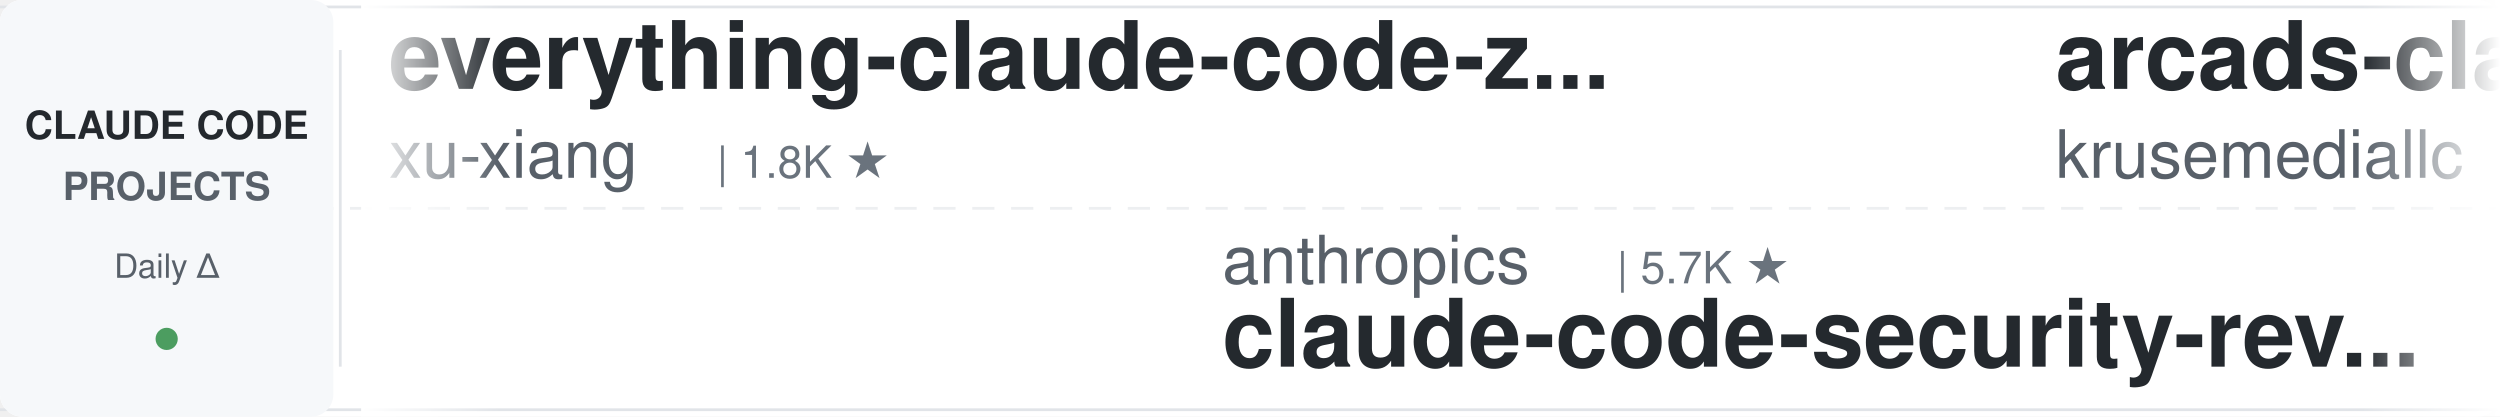
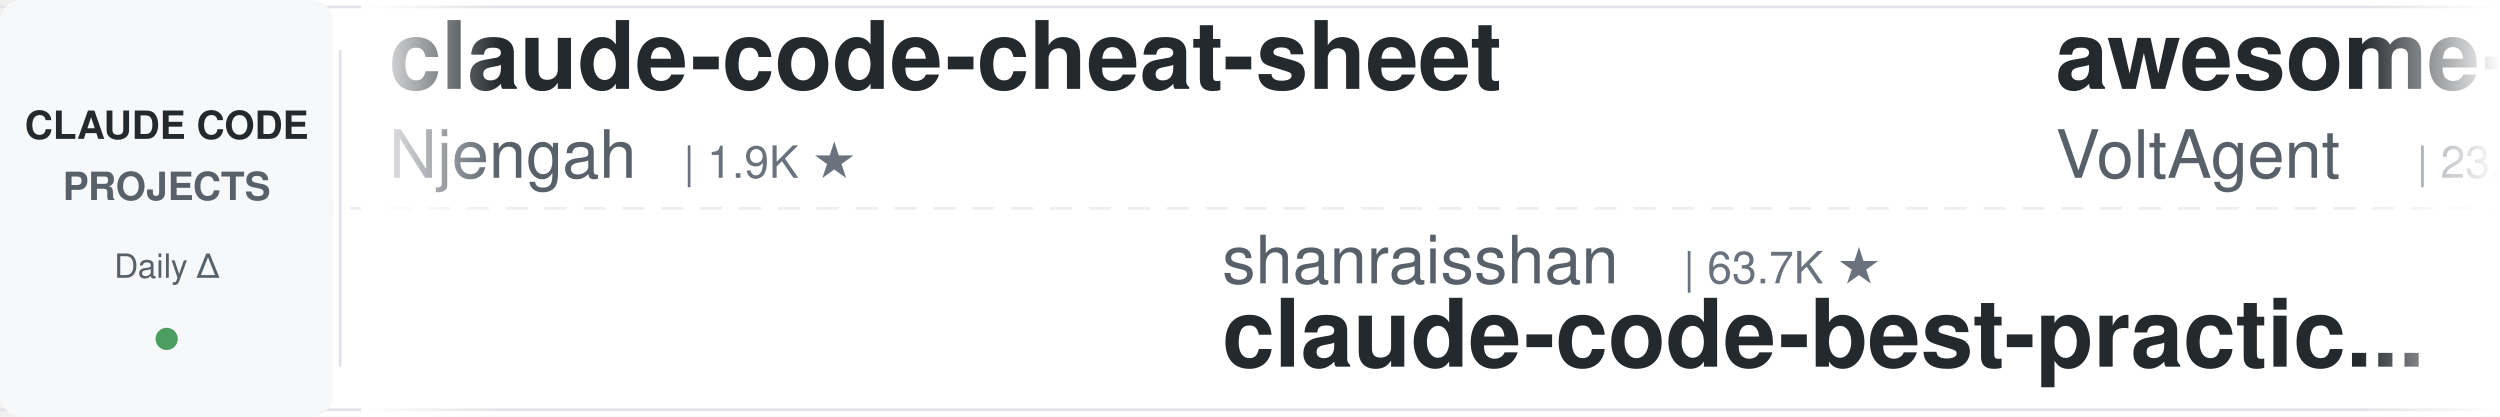
<svg xmlns="http://www.w3.org/2000/svg" width="900" height="150">
  <defs>
    <linearGradient id="leftFade" x1="0%" y1="0%" x2="100%" y2="0%">
      <stop offset="0%" style="stop-color:#ffffff;stop-opacity:1" />
      <stop offset="100%" style="stop-color:#ffffff;stop-opacity:0" />
    </linearGradient>
    <linearGradient id="rightFade" x1="0%" y1="0%" x2="100%" y2="0%">
      <stop offset="0%" style="stop-color:#ffffff;stop-opacity:0" />
      <stop offset="100%" style="stop-color:#ffffff;stop-opacity:1" />
    </linearGradient>
  </defs>
  <rect width="900" height="150" fill="#ffffff" rx="8" />
  <rect x="0" y="2" width="900" height="1" fill="#e1e4e8" />
  <rect x="0" y="147" width="900" height="1" fill="#e1e4e8" />
  <line x1="0" y1="75" x2="900" y2="75" stroke="#e1e4e8" stroke-width="1" stroke-dasharray="8 6" opacity="0.6" />
  <rect x="0" y="0" width="120" height="150" fill="#f6f8fa" rx="8" />
  <text x="60" y="50" font-family="-apple-system, BlinkMacSystemFont, 'Segoe UI', Helvetica, Arial, sans-serif" font-size="14" font-weight="600" fill="#24292e" text-anchor="middle">CLAUDE CODE</text>
  <text x="60" y="72" font-family="-apple-system, BlinkMacSystemFont, 'Segoe UI', Helvetica, Arial, sans-serif" font-size="14" font-weight="600" fill="#586069" text-anchor="middle">PROJECTS</text>
  <text x="60" y="100" font-family="-apple-system, BlinkMacSystemFont, 'Segoe UI', Helvetica, Arial, sans-serif" font-size="12" font-weight="500" fill="#586069" text-anchor="middle">Daily Δ</text>
  <circle cx="60" cy="122" r="4" fill="#22863a" opacity="0.8" />
  <rect x="122" y="18" width="1" height="114" fill="#e1e4e8" />
  <clipPath id="tickerClip">
    <rect x="130" y="0" width="770" height="150" />
  </clipPath>
  <g clip-path="url(#tickerClip)">
    <g id="tickerItems">
      <animateTransform attributeName="transform" attributeType="XML" type="translate" from="0 0" to="-3000 0" dur="54s" repeatCount="indefinite" />
      <g transform="translate(0, 0)">
-         <text x="140" y="32" font-family="-apple-system, BlinkMacSystemFont, 'Segoe UI', Helvetica, Arial, sans-serif" font-size="34" font-weight="600" fill="#24292e">everything-claude-code-z...</text>
-         <text x="140" y="64" font-family="-apple-system, BlinkMacSystemFont, 'Segoe UI', Helvetica, Arial, sans-serif" font-size="24" font-weight="400" fill="#586069">xu-xiang</text>
-         <text x="258" y="64" font-family="-apple-system, BlinkMacSystemFont, 'Segoe UI', Helvetica, Arial, sans-serif" font-size="16" font-weight="500" fill="#6a737d">| 1.8K ★</text>
+         <text x="140" y="32" font-family="-apple-system, BlinkMacSystemFont, 'Segoe UI', Helvetica, Arial, sans-serif" font-size="34" font-weight="600" fill="#24292e">claude-code-cheat-sheet</text>
+         <text x="140" y="64" font-family="-apple-system, BlinkMacSystemFont, 'Segoe UI', Helvetica, Arial, sans-serif" font-size="24" font-weight="400" fill="#586069">Njengah</text>
+         <text x="246" y="64" font-family="-apple-system, BlinkMacSystemFont, 'Segoe UI', Helvetica, Arial, sans-serif" font-size="16" font-weight="500" fill="#6a737d">| 1.9K ★</text>
      </g>
      <g transform="translate(300, 0)">
-         <text x="140" y="102" font-family="-apple-system, BlinkMacSystemFont, 'Segoe UI', Helvetica, Arial, sans-serif" font-size="24" font-weight="400" fill="#586069">anthropics</text>
-         <text x="282" y="102" font-family="-apple-system, BlinkMacSystemFont, 'Segoe UI', Helvetica, Arial, sans-serif" font-size="16" font-weight="500" fill="#6a737d">| 5.7K ★</text>
-         <text x="140" y="132" font-family="-apple-system, BlinkMacSystemFont, 'Segoe UI', Helvetica, Arial, sans-serif" font-size="34" font-weight="600" fill="#24292e">claude-code-security-rev...</text>
+         <text x="140" y="102" font-family="-apple-system, BlinkMacSystemFont, 'Segoe UI', Helvetica, Arial, sans-serif" font-size="24" font-weight="400" fill="#586069">shanraisshan</text>
+         <text x="306" y="102" font-family="-apple-system, BlinkMacSystemFont, 'Segoe UI', Helvetica, Arial, sans-serif" font-size="16" font-weight="500" fill="#6a737d">| 63.7K ★</text>
+         <text x="140" y="132" font-family="-apple-system, BlinkMacSystemFont, 'Segoe UI', Helvetica, Arial, sans-serif" font-size="34" font-weight="600" fill="#24292e">claude-code-best-practic...</text>
      </g>
      <g transform="translate(600, 0)">
-         <text x="140" y="32" font-family="-apple-system, BlinkMacSystemFont, 'Segoe UI', Helvetica, Arial, sans-serif" font-size="34" font-weight="600" fill="#24292e">arcads-claude-code</text>
-         <text x="140" y="64" font-family="-apple-system, BlinkMacSystemFont, 'Segoe UI', Helvetica, Arial, sans-serif" font-size="24" font-weight="400" fill="#586069">krusemediallc</text>
-         <text x="318" y="64" font-family="-apple-system, BlinkMacSystemFont, 'Segoe UI', Helvetica, Arial, sans-serif" font-size="16" font-weight="500" fill="#6a737d">| 1.1K ★</text>
+         <text x="140" y="32" font-family="-apple-system, BlinkMacSystemFont, 'Segoe UI', Helvetica, Arial, sans-serif" font-size="34" font-weight="600" fill="#24292e">awesome-claude-code-suba...</text>
+         <text x="140" y="64" font-family="-apple-system, BlinkMacSystemFont, 'Segoe UI', Helvetica, Arial, sans-serif" font-size="24" font-weight="400" fill="#586069">VoltAgent</text>
+         <text x="270" y="64" font-family="-apple-system, BlinkMacSystemFont, 'Segoe UI', Helvetica, Arial, sans-serif" font-size="16" font-weight="500" fill="#6a737d">| 23.8K ★</text>
      </g>
      <g transform="translate(900, 0)">
-         <text x="140" y="102" font-family="-apple-system, BlinkMacSystemFont, 'Segoe UI', Helvetica, Arial, sans-serif" font-size="24" font-weight="400" fill="#586069">Yeachan-Heo</text>
-         <text x="294" y="102" font-family="-apple-system, BlinkMacSystemFont, 'Segoe UI', Helvetica, Arial, sans-serif" font-size="16" font-weight="500" fill="#6a737d">| 38.2K ★</text>
-         <text x="140" y="132" font-family="-apple-system, BlinkMacSystemFont, 'Segoe UI', Helvetica, Arial, sans-serif" font-size="34" font-weight="600" fill="#24292e">oh-my-claudecode</text>
+         <text x="140" y="102" font-family="-apple-system, BlinkMacSystemFont, 'Segoe UI', Helvetica, Arial, sans-serif" font-size="24" font-weight="400" fill="#586069">frankbria</text>
+         <text x="270" y="102" font-family="-apple-system, BlinkMacSystemFont, 'Segoe UI', Helvetica, Arial, sans-serif" font-size="16" font-weight="500" fill="#6a737d">| 9.6K ★</text>
+         <text x="140" y="132" font-family="-apple-system, BlinkMacSystemFont, 'Segoe UI', Helvetica, Arial, sans-serif" font-size="34" font-weight="600" fill="#24292e">ralph-claude-code</text>
      </g>
      <g transform="translate(1200, 0)">
-         <text x="140" y="32" font-family="-apple-system, BlinkMacSystemFont, 'Segoe UI', Helvetica, Arial, sans-serif" font-size="34" font-weight="600" fill="#24292e">andrej-karpathy-skills</text>
-         <text x="140" y="64" font-family="-apple-system, BlinkMacSystemFont, 'Segoe UI', Helvetica, Arial, sans-serif" font-size="24" font-weight="400" fill="#586069">multica-ai</text>
-         <text x="282" y="64" font-family="-apple-system, BlinkMacSystemFont, 'Segoe UI', Helvetica, Arial, sans-serif" font-size="16" font-weight="500" fill="#6a737d">| 197.6K ★</text>
+         <text x="140" y="32" font-family="-apple-system, BlinkMacSystemFont, 'Segoe UI', Helvetica, Arial, sans-serif" font-size="34" font-weight="600" fill="#24292e">claude-code-templates</text>
+         <text x="140" y="64" font-family="-apple-system, BlinkMacSystemFont, 'Segoe UI', Helvetica, Arial, sans-serif" font-size="24" font-weight="400" fill="#586069">davila7</text>
+         <text x="246" y="64" font-family="-apple-system, BlinkMacSystemFont, 'Segoe UI', Helvetica, Arial, sans-serif" font-size="16" font-weight="500" fill="#6a737d">| 30.0K ★</text>
      </g>
      <g transform="translate(1500, 0)">
-         <text x="140" y="102" font-family="-apple-system, BlinkMacSystemFont, 'Segoe UI', Helvetica, Arial, sans-serif" font-size="24" font-weight="400" fill="#586069">Maciek-roboblog</text>
-         <text x="342" y="102" font-family="-apple-system, BlinkMacSystemFont, 'Segoe UI', Helvetica, Arial, sans-serif" font-size="16" font-weight="500" fill="#6a737d">| 8.5K ★</text>
-         <text x="140" y="132" font-family="-apple-system, BlinkMacSystemFont, 'Segoe UI', Helvetica, Arial, sans-serif" font-size="34" font-weight="600" fill="#24292e">Claude-Code-Usage-Monito...</text>
+         <text x="140" y="102" font-family="-apple-system, BlinkMacSystemFont, 'Segoe UI', Helvetica, Arial, sans-serif" font-size="24" font-weight="400" fill="#586069">centminmod</text>
+         <text x="282" y="102" font-family="-apple-system, BlinkMacSystemFont, 'Segoe UI', Helvetica, Arial, sans-serif" font-size="16" font-weight="500" fill="#6a737d">| 2.5K ★</text>
+         <text x="140" y="132" font-family="-apple-system, BlinkMacSystemFont, 'Segoe UI', Helvetica, Arial, sans-serif" font-size="34" font-weight="600" fill="#24292e">my-claude-code-setup</text>
      </g>
      <g transform="translate(1800, 0)">
-         <text x="140" y="32" font-family="-apple-system, BlinkMacSystemFont, 'Segoe UI', Helvetica, Arial, sans-serif" font-size="34" font-weight="600" fill="#24292e">claude-code-guide</text>
-         <text x="140" y="64" font-family="-apple-system, BlinkMacSystemFont, 'Segoe UI', Helvetica, Arial, sans-serif" font-size="24" font-weight="400" fill="#586069">zebbern</text>
-         <text x="246" y="64" font-family="-apple-system, BlinkMacSystemFont, 'Segoe UI', Helvetica, Arial, sans-serif" font-size="16" font-weight="500" fill="#6a737d">| 4.4K ★</text>
+         <text x="140" y="32" font-family="-apple-system, BlinkMacSystemFont, 'Segoe UI', Helvetica, Arial, sans-serif" font-size="34" font-weight="600" fill="#24292e">claude-code-reverse</text>
+         <text x="140" y="64" font-family="-apple-system, BlinkMacSystemFont, 'Segoe UI', Helvetica, Arial, sans-serif" font-size="24" font-weight="400" fill="#586069">Yuyz0112</text>
+         <text x="258" y="64" font-family="-apple-system, BlinkMacSystemFont, 'Segoe UI', Helvetica, Arial, sans-serif" font-size="16" font-weight="500" fill="#6a737d">| 2.4K ★</text>
      </g>
      <g transform="translate(2100, 0)">
-         <text x="140" y="102" font-family="-apple-system, BlinkMacSystemFont, 'Segoe UI', Helvetica, Arial, sans-serif" font-size="24" font-weight="400" fill="#586069">affaan-m</text>
-         <text x="258" y="102" font-family="-apple-system, BlinkMacSystemFont, 'Segoe UI', Helvetica, Arial, sans-serif" font-size="16" font-weight="500" fill="#6a737d">| 235.4K ★</text>
-         <text x="140" y="132" font-family="-apple-system, BlinkMacSystemFont, 'Segoe UI', Helvetica, Arial, sans-serif" font-size="34" font-weight="600" fill="#24292e">ECC</text>
+         <text x="140" y="102" font-family="-apple-system, BlinkMacSystemFont, 'Segoe UI', Helvetica, Arial, sans-serif" font-size="24" font-weight="400" fill="#586069">AICoderTudou</text>
+         <text x="306" y="102" font-family="-apple-system, BlinkMacSystemFont, 'Segoe UI', Helvetica, Arial, sans-serif" font-size="16" font-weight="500" fill="#6a737d">| 497 ★</text>
+         <text x="140" y="132" font-family="-apple-system, BlinkMacSystemFont, 'Segoe UI', Helvetica, Arial, sans-serif" font-size="34" font-weight="600" fill="#24292e">claude-code-tudou</text>
      </g>
      <g transform="translate(2400, 0)">
-         <text x="140" y="32" font-family="-apple-system, BlinkMacSystemFont, 'Segoe UI', Helvetica, Arial, sans-serif" font-size="34" font-weight="600" fill="#24292e">Claude-Code-Source-Study</text>
-         <text x="140" y="64" font-family="-apple-system, BlinkMacSystemFont, 'Segoe UI', Helvetica, Arial, sans-serif" font-size="24" font-weight="400" fill="#586069">luyao618</text>
-         <text x="258" y="64" font-family="-apple-system, BlinkMacSystemFont, 'Segoe UI', Helvetica, Arial, sans-serif" font-size="16" font-weight="500" fill="#6a737d">| 1.6K ★</text>
+         <text x="140" y="32" font-family="-apple-system, BlinkMacSystemFont, 'Segoe UI', Helvetica, Arial, sans-serif" font-size="34" font-weight="600" fill="#24292e">claude-code-source</text>
+         <text x="140" y="64" font-family="-apple-system, BlinkMacSystemFont, 'Segoe UI', Helvetica, Arial, sans-serif" font-size="24" font-weight="400" fill="#586069">JrCx7scC</text>
+         <text x="258" y="64" font-family="-apple-system, BlinkMacSystemFont, 'Segoe UI', Helvetica, Arial, sans-serif" font-size="16" font-weight="500" fill="#6a737d">| 371 ★</text>
      </g>
      <g transform="translate(2700, 0)">
-         <text x="140" y="102" font-family="-apple-system, BlinkMacSystemFont, 'Segoe UI', Helvetica, Arial, sans-serif" font-size="24" font-weight="400" fill="#586069">huangjia2019</text>
-         <text x="306" y="102" font-family="-apple-system, BlinkMacSystemFont, 'Segoe UI', Helvetica, Arial, sans-serif" font-size="16" font-weight="500" fill="#6a737d">| 1.0K ★</text>
-         <text x="140" y="132" font-family="-apple-system, BlinkMacSystemFont, 'Segoe UI', Helvetica, Arial, sans-serif" font-size="34" font-weight="600" fill="#24292e">claude-code-engineering</text>
+         <text x="140" y="102" font-family="-apple-system, BlinkMacSystemFont, 'Segoe UI', Helvetica, Arial, sans-serif" font-size="24" font-weight="400" fill="#586069">shareAI-lab</text>
+         <text x="294" y="102" font-family="-apple-system, BlinkMacSystemFont, 'Segoe UI', Helvetica, Arial, sans-serif" font-size="16" font-weight="500" fill="#6a737d">| 72.6K ★</text>
+         <text x="140" y="132" font-family="-apple-system, BlinkMacSystemFont, 'Segoe UI', Helvetica, Arial, sans-serif" font-size="34" font-weight="600" fill="#24292e">learn-claude-code</text>
      </g>
      <g transform="translate(3000, 0)">
-         <text x="140" y="32" font-family="-apple-system, BlinkMacSystemFont, 'Segoe UI', Helvetica, Arial, sans-serif" font-size="34" font-weight="600" fill="#24292e">everything-claude-code-z...</text>
-         <text x="140" y="64" font-family="-apple-system, BlinkMacSystemFont, 'Segoe UI', Helvetica, Arial, sans-serif" font-size="24" font-weight="400" fill="#586069">xu-xiang</text>
-         <text x="258" y="64" font-family="-apple-system, BlinkMacSystemFont, 'Segoe UI', Helvetica, Arial, sans-serif" font-size="16" font-weight="500" fill="#6a737d">| 1.8K ★</text>
+         <text x="140" y="32" font-family="-apple-system, BlinkMacSystemFont, 'Segoe UI', Helvetica, Arial, sans-serif" font-size="34" font-weight="600" fill="#24292e">claude-code-cheat-sheet</text>
+         <text x="140" y="64" font-family="-apple-system, BlinkMacSystemFont, 'Segoe UI', Helvetica, Arial, sans-serif" font-size="24" font-weight="400" fill="#586069">Njengah</text>
+         <text x="246" y="64" font-family="-apple-system, BlinkMacSystemFont, 'Segoe UI', Helvetica, Arial, sans-serif" font-size="16" font-weight="500" fill="#6a737d">| 1.9K ★</text>
      </g>
      <g transform="translate(3300, 0)">
-         <text x="140" y="102" font-family="-apple-system, BlinkMacSystemFont, 'Segoe UI', Helvetica, Arial, sans-serif" font-size="24" font-weight="400" fill="#586069">anthropics</text>
-         <text x="282" y="102" font-family="-apple-system, BlinkMacSystemFont, 'Segoe UI', Helvetica, Arial, sans-serif" font-size="16" font-weight="500" fill="#6a737d">| 5.7K ★</text>
-         <text x="140" y="132" font-family="-apple-system, BlinkMacSystemFont, 'Segoe UI', Helvetica, Arial, sans-serif" font-size="34" font-weight="600" fill="#24292e">claude-code-security-rev...</text>
+         <text x="140" y="102" font-family="-apple-system, BlinkMacSystemFont, 'Segoe UI', Helvetica, Arial, sans-serif" font-size="24" font-weight="400" fill="#586069">shanraisshan</text>
+         <text x="306" y="102" font-family="-apple-system, BlinkMacSystemFont, 'Segoe UI', Helvetica, Arial, sans-serif" font-size="16" font-weight="500" fill="#6a737d">| 63.7K ★</text>
+         <text x="140" y="132" font-family="-apple-system, BlinkMacSystemFont, 'Segoe UI', Helvetica, Arial, sans-serif" font-size="34" font-weight="600" fill="#24292e">claude-code-best-practic...</text>
      </g>
      <g transform="translate(3600, 0)">
-         <text x="140" y="32" font-family="-apple-system, BlinkMacSystemFont, 'Segoe UI', Helvetica, Arial, sans-serif" font-size="34" font-weight="600" fill="#24292e">arcads-claude-code</text>
-         <text x="140" y="64" font-family="-apple-system, BlinkMacSystemFont, 'Segoe UI', Helvetica, Arial, sans-serif" font-size="24" font-weight="400" fill="#586069">krusemediallc</text>
-         <text x="318" y="64" font-family="-apple-system, BlinkMacSystemFont, 'Segoe UI', Helvetica, Arial, sans-serif" font-size="16" font-weight="500" fill="#6a737d">| 1.1K ★</text>
+         <text x="140" y="32" font-family="-apple-system, BlinkMacSystemFont, 'Segoe UI', Helvetica, Arial, sans-serif" font-size="34" font-weight="600" fill="#24292e">awesome-claude-code-suba...</text>
+         <text x="140" y="64" font-family="-apple-system, BlinkMacSystemFont, 'Segoe UI', Helvetica, Arial, sans-serif" font-size="24" font-weight="400" fill="#586069">VoltAgent</text>
+         <text x="270" y="64" font-family="-apple-system, BlinkMacSystemFont, 'Segoe UI', Helvetica, Arial, sans-serif" font-size="16" font-weight="500" fill="#6a737d">| 23.8K ★</text>
      </g>
      <g transform="translate(3900, 0)">
-         <text x="140" y="102" font-family="-apple-system, BlinkMacSystemFont, 'Segoe UI', Helvetica, Arial, sans-serif" font-size="24" font-weight="400" fill="#586069">Yeachan-Heo</text>
-         <text x="294" y="102" font-family="-apple-system, BlinkMacSystemFont, 'Segoe UI', Helvetica, Arial, sans-serif" font-size="16" font-weight="500" fill="#6a737d">| 38.2K ★</text>
-         <text x="140" y="132" font-family="-apple-system, BlinkMacSystemFont, 'Segoe UI', Helvetica, Arial, sans-serif" font-size="34" font-weight="600" fill="#24292e">oh-my-claudecode</text>
+         <text x="140" y="102" font-family="-apple-system, BlinkMacSystemFont, 'Segoe UI', Helvetica, Arial, sans-serif" font-size="24" font-weight="400" fill="#586069">frankbria</text>
+         <text x="270" y="102" font-family="-apple-system, BlinkMacSystemFont, 'Segoe UI', Helvetica, Arial, sans-serif" font-size="16" font-weight="500" fill="#6a737d">| 9.6K ★</text>
+         <text x="140" y="132" font-family="-apple-system, BlinkMacSystemFont, 'Segoe UI', Helvetica, Arial, sans-serif" font-size="34" font-weight="600" fill="#24292e">ralph-claude-code</text>
      </g>
    </g>
  </g>
  <rect x="130" y="0" width="50" height="150" fill="url(#leftFade)" />
  <rect x="850" y="0" width="50" height="150" fill="url(#rightFade)" />
</svg>
